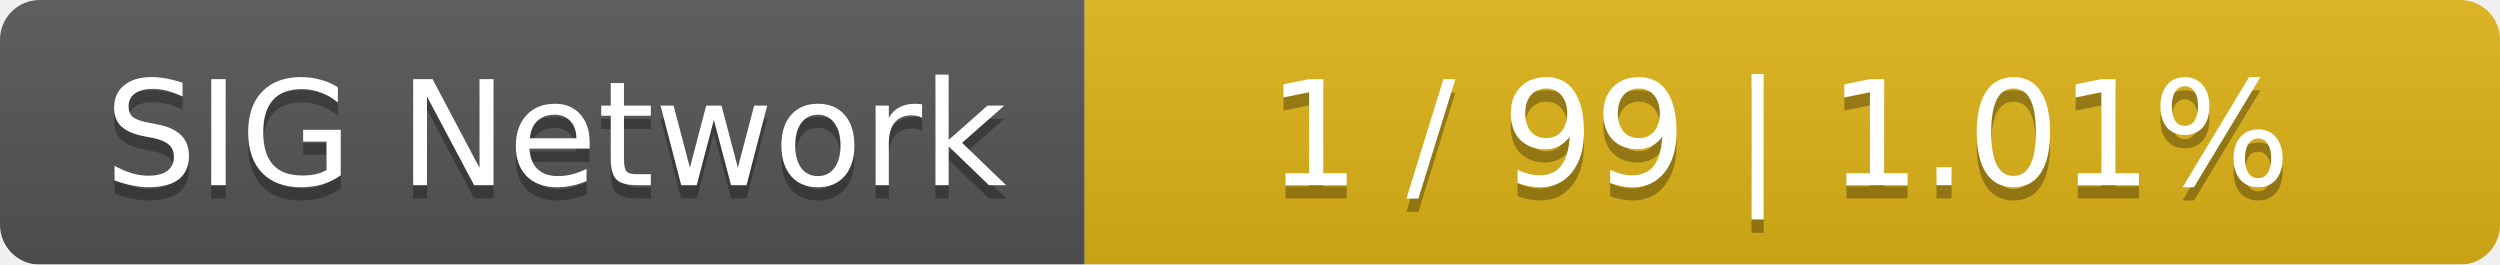
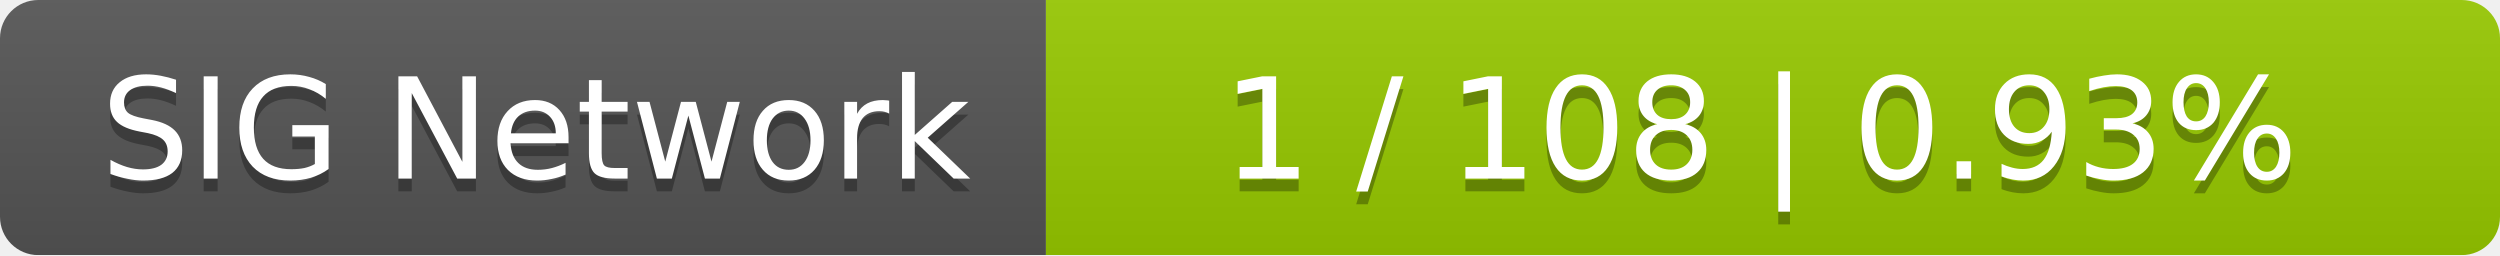
- <svg xmlns="http://www.w3.org/2000/svg" width="189" height="20">
+ <svg xmlns="http://www.w3.org/2000/svg" width="196" height="20">
  <linearGradient id="smooth" x2="0" y2="100%">
    <stop offset="0" stop-color="#bbb" stop-opacity=".1" />
    <stop offset="1" stop-opacity=".1" />
  </linearGradient>
  <mask id="round">
-     <rect width="189" height="20" rx="3" fill="#fff" />
+     <rect width="196" height="20" rx="3" fill="#fff" />
  </mask>
  <g mask="url(#round)">
    <rect width="82" height="20" fill="#555" />
-     <rect x="82" width="107" height="20" fill="#dfb317" />
-     <rect width="189" height="20" fill="url(#smooth)" />
+     <rect x="82" width="114" height="20" fill="#97ca00" />
+     <rect width="196" height="20" fill="url(#smooth)" />
  </g>
  <g fill="#fff" text-anchor="middle" font-family="DejaVu Sans,Verdana,Geneva,sans-serif" font-size="11">
    <text x="42" y="15" fill="#010101" fill-opacity=".3">SIG Network</text>
    <text x="42" y="14">SIG Network</text>
-     <text x="134.5" y="15" fill="#010101" fill-opacity=".3">1 / 99    |    1.01%</text>
-     <text x="134.5" y="14">1 / 99    |    1.01%</text>
+     <text x="138" y="15" fill="#010101" fill-opacity=".3">1 / 108    |    0.93%</text>
+     <text x="138" y="14">1 / 108    |    0.93%</text>
  </g>
</svg>
